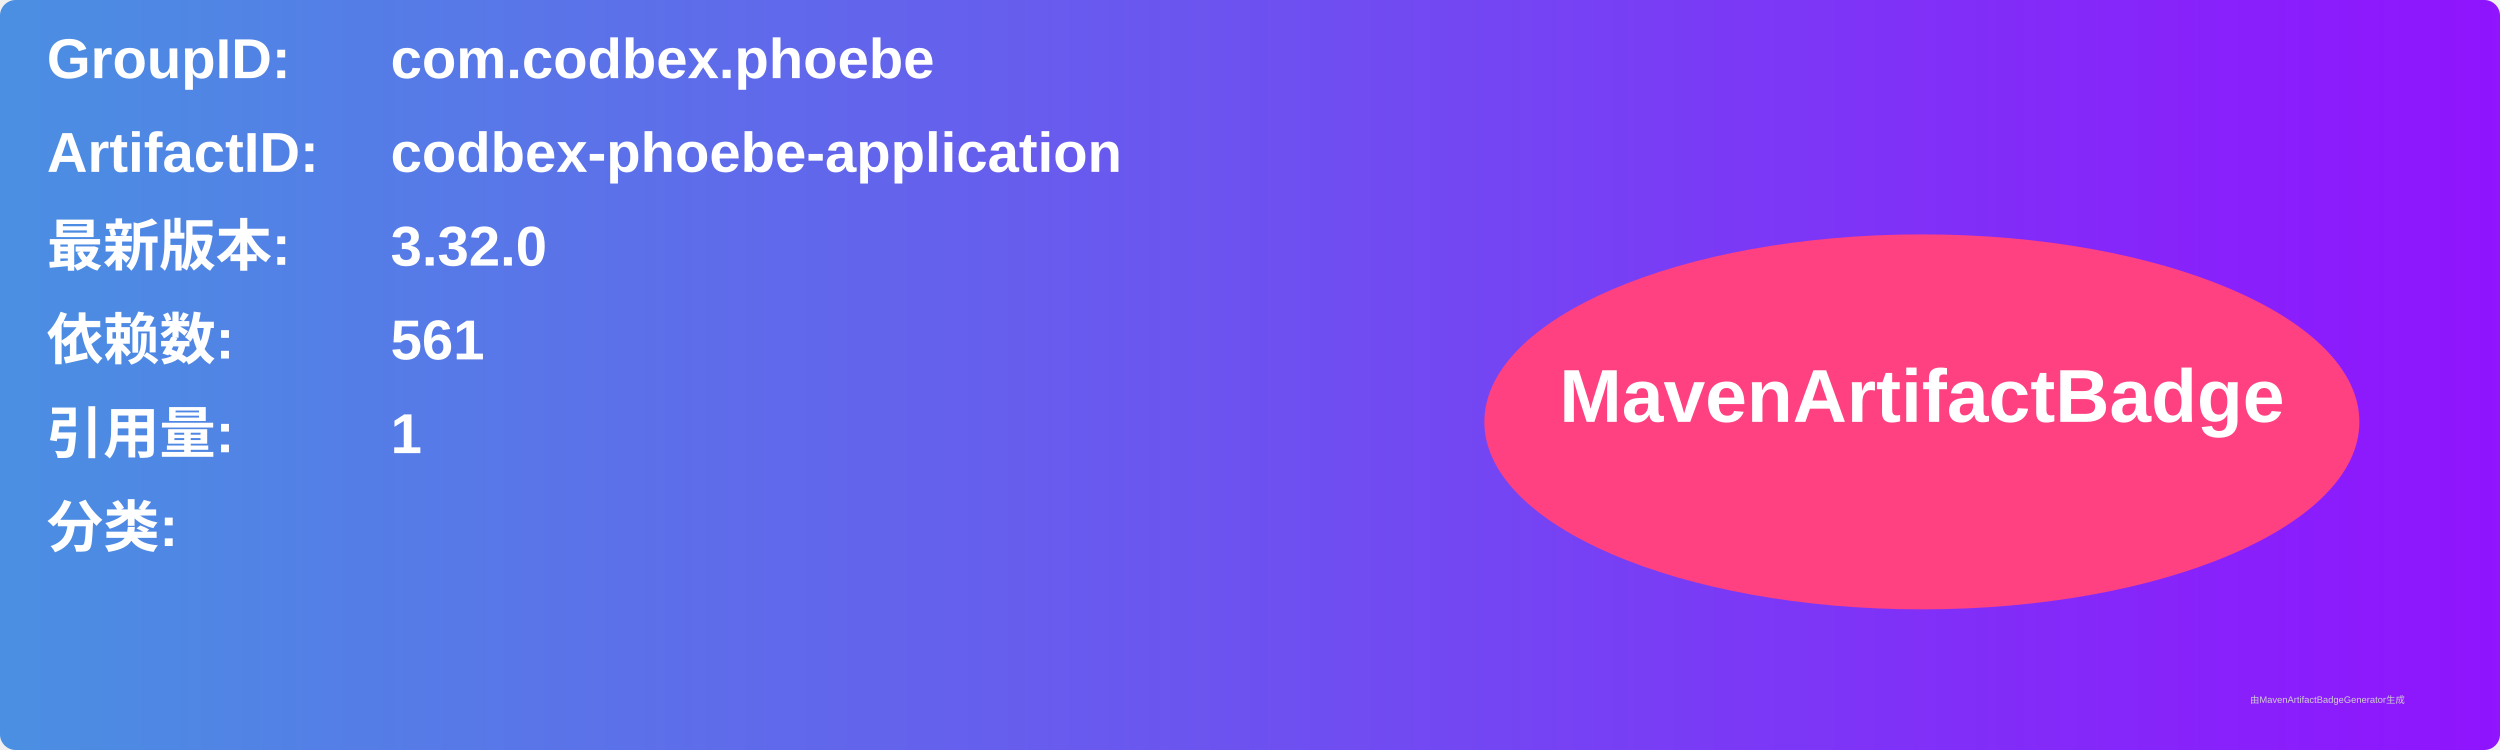
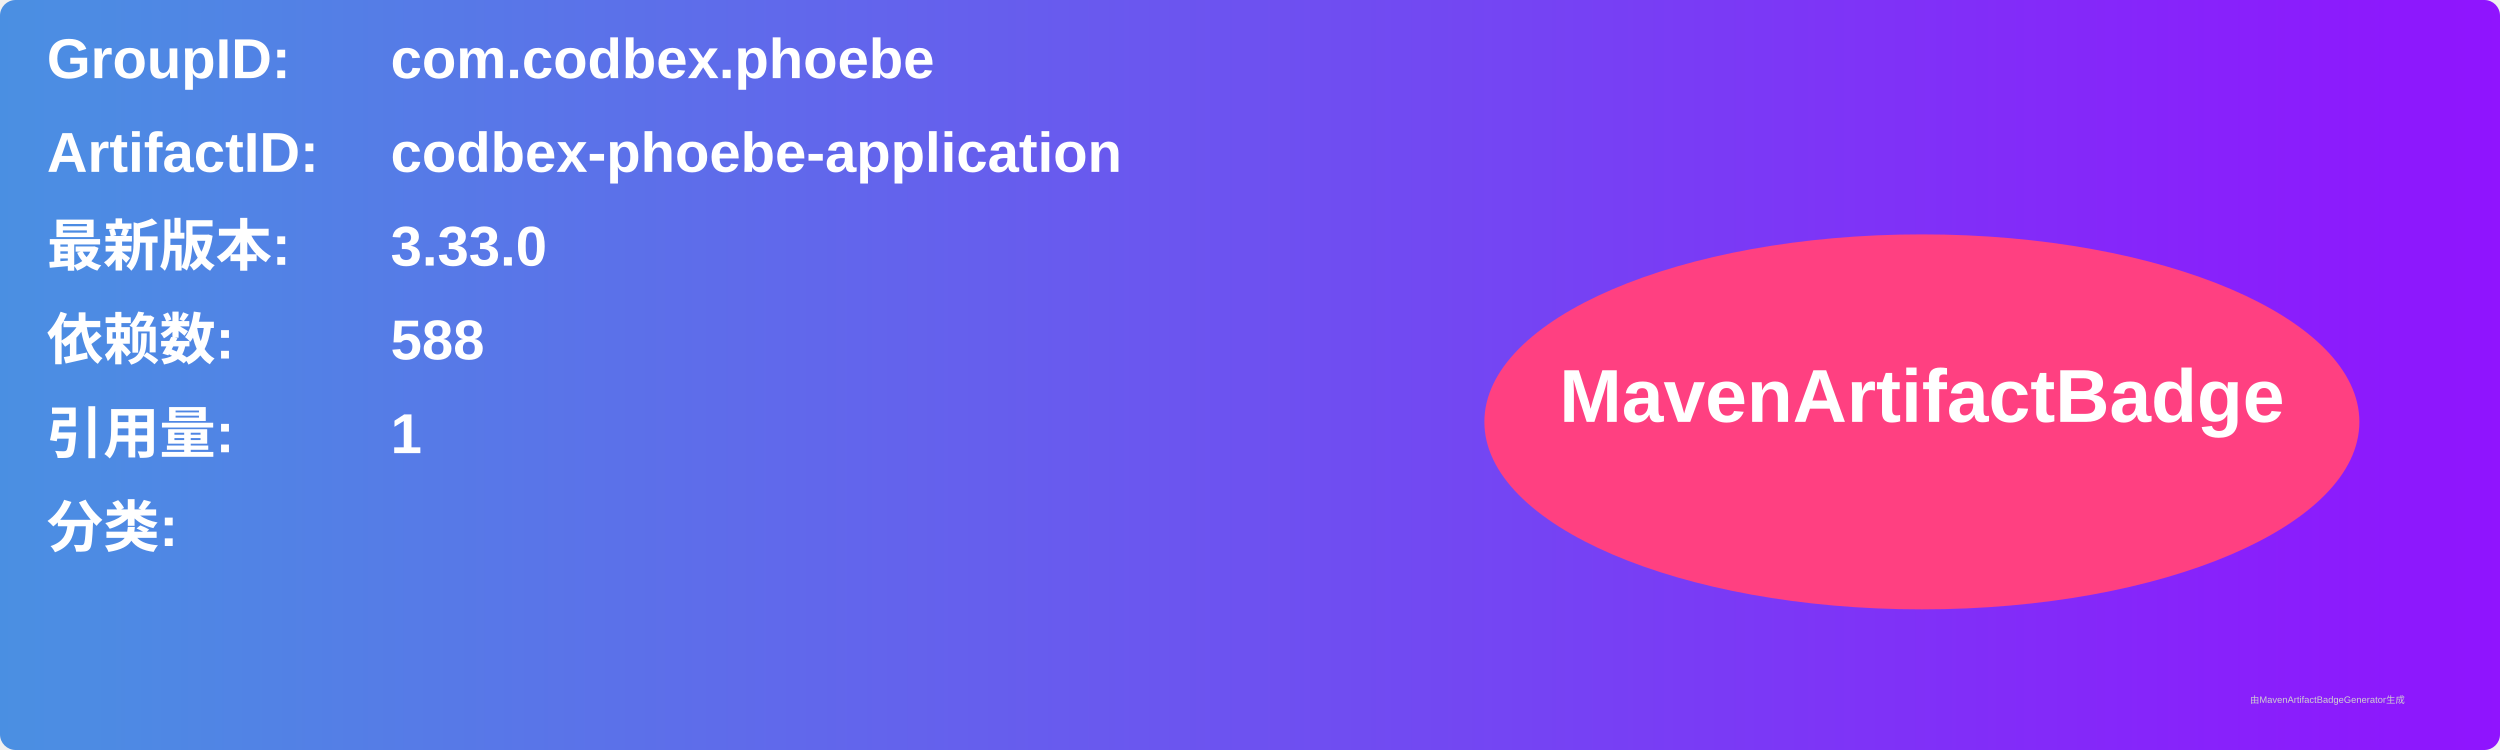
<svg xmlns="http://www.w3.org/2000/svg" width="800" height="240" viewBox="0 0 800 240">
  <linearGradient id="grad" x1="0%" y1="0%" x2="100%" y2="0%">
    <stop offset="0%" stop-color="#4a90e2" />
    <stop offset="100%" stop-color="#9013fe" />
  </linearGradient>
  <rect width="100%" height="100%" rx="5" ry="5" fill="url(#grad)" />
  <g transform="translate(15, 15)">
    <text x="0" y="10" font-family="Arial" font-size="18" fill="white" font-weight="bold" width="260">GroupID:</text>
    <text x="110" y="10" font-family="Arial" font-size="18" fill="white" font-weight="bold" width="460">com.codbex.phoebe</text>
    <text x="0" y="40" font-family="Arial" font-size="18" fill="white" font-weight="bold" width="260">ArtifactID:</text>
    <text x="110" y="40" font-family="Arial" font-size="18" fill="white" font-weight="bold" width="460">codbex-phoebe-application</text>
    <text x="0" y="70" font-family="Arial" font-size="18" fill="white" font-weight="bold">最新版本:</text>
    <text x="110" y="70" font-family="Arial" font-size="18" fill="white" font-weight="bold">
-       <tspan font-weight="bold">3.32.0</tspan>
+       <tspan font-weight="bold">3.33.0</tspan>
    </text>
    <text x="0" y="100" font-family="Arial" font-size="18" fill="white" font-weight="bold">依赖数: </text>
    <text x="110" y="100" font-family="Arial" font-size="18" fill="white">
-       <tspan font-weight="bold">561</tspan>
+       <tspan font-weight="bold">588</tspan>
    </text>
    <text x="0" y="130" font-family="Arial" font-size="18" fill="white" font-weight="bold">引用量: </text>
    <text x="110" y="130" font-family="Arial" font-size="18" fill="white">
      <tspan font-weight="bold">1</tspan>
    </text>
    <text x="0" y="160" font-family="Arial" font-size="18" fill="white" font-weight="bold">分类:</text>
    <text x="10" y="190" font-family="Arial" font-size="10" fill="white">
      <tspan font-weight="bold" />
    </text>
    <ellipse cx="600" cy="120" rx="140" ry="60" fill="#ff4081" />
    <text x="600" y="120" text-anchor="middle" font-family="Arial" font-size="24" fill="white" font-weight="bold">MavenArtifactBadge</text>
  </g>
  <text x="720" y="225" font-family="Arial" font-size="3" fill="#d0d0d0">由MavenArtifactBadgeGenerator生成</text>
</svg>
